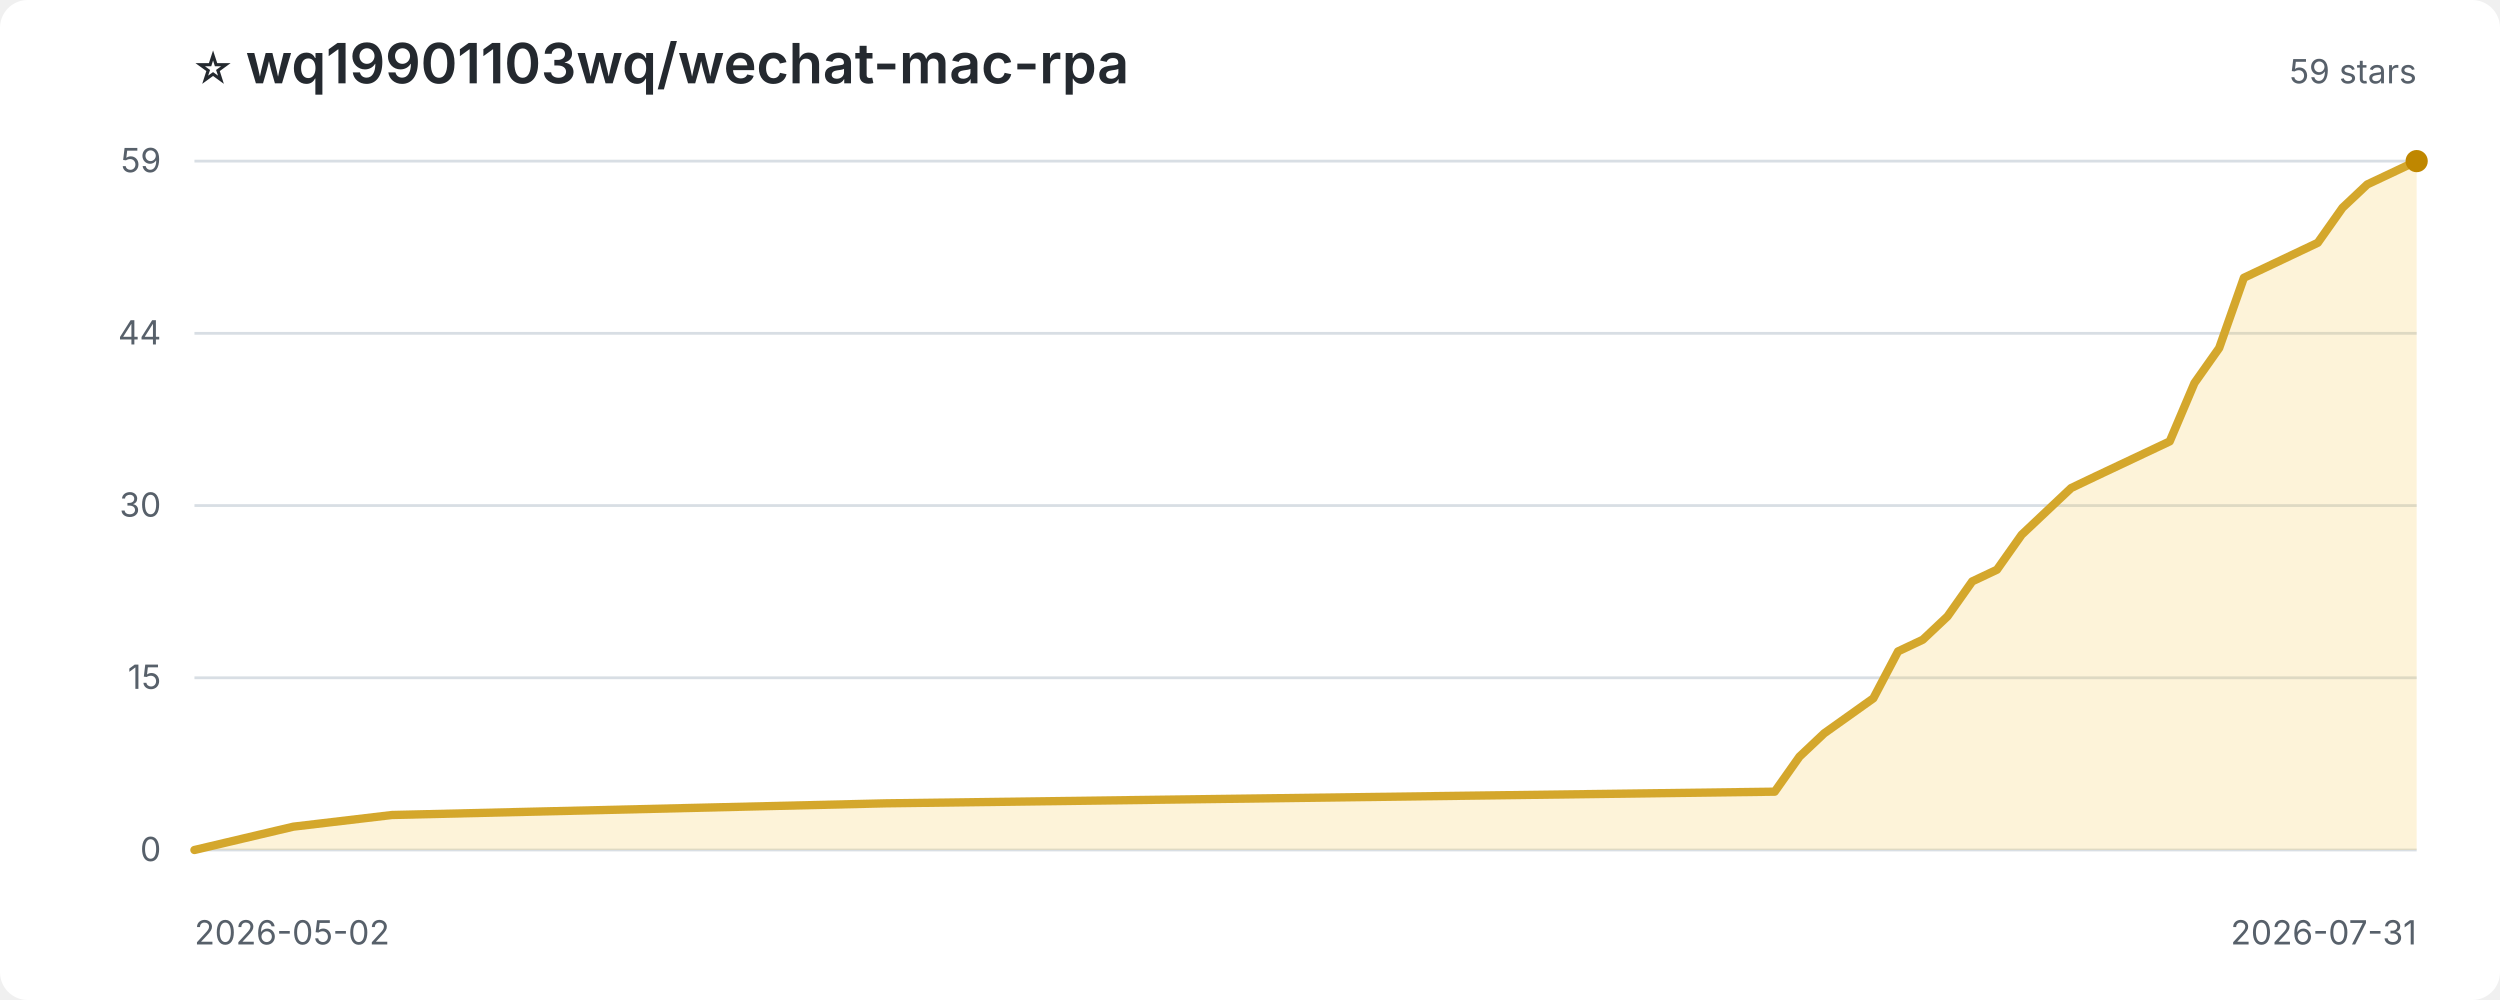
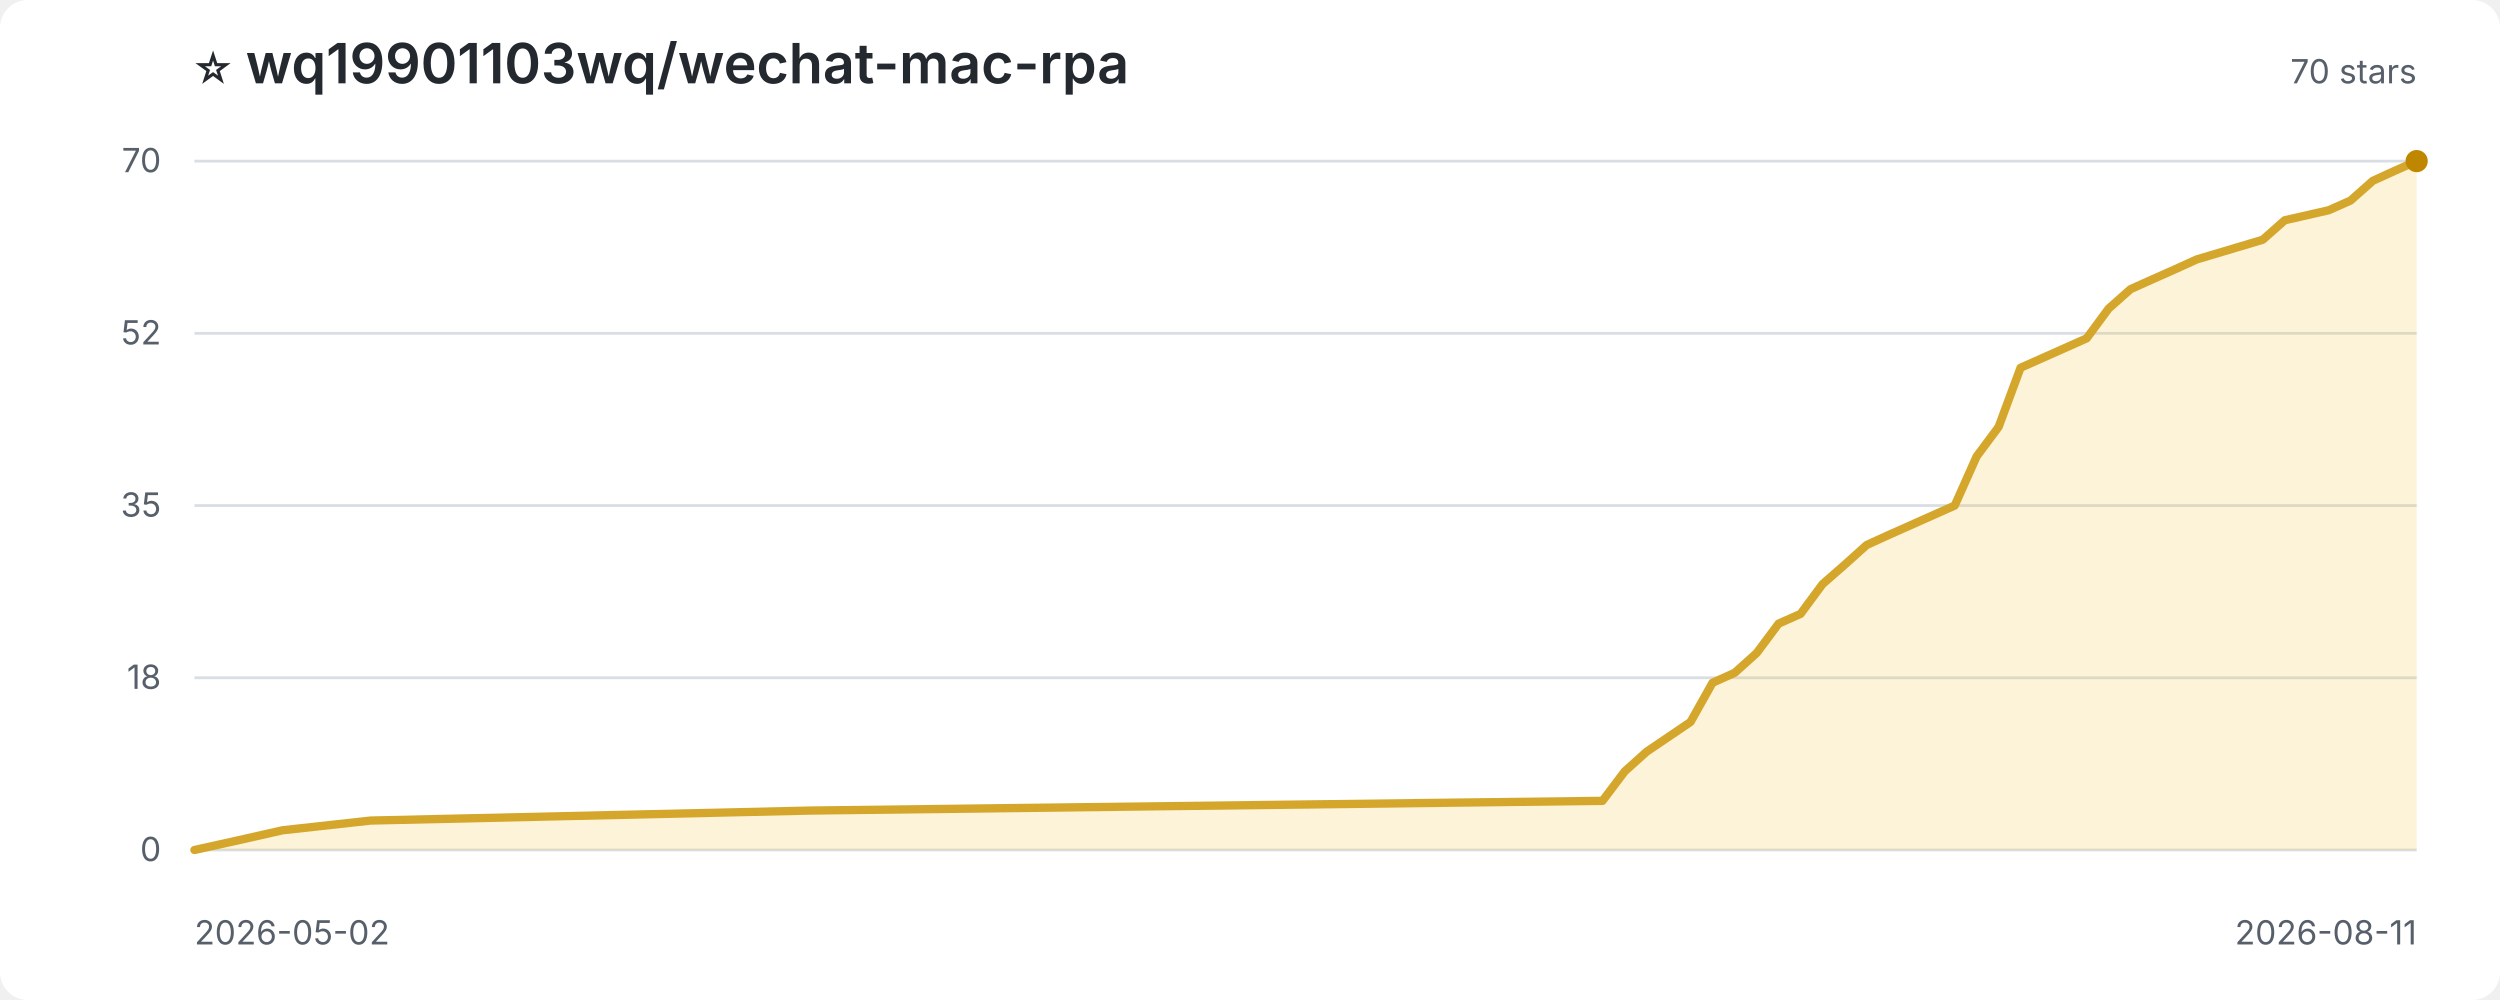
<svg xmlns="http://www.w3.org/2000/svg" width="900" height="360" viewBox="0 0 900 360" role="img" aria-label="Star history for wq19901103wq/wechat-mac-rpa">
  <style>
:root{color-scheme:light dark}.bg{fill:#fff}.title{fill:#24292f;font:600 20px -apple-system,BlinkMacSystemFont,'Segoe UI',sans-serif}.sub,.axis{fill:#57606a;font:12px -apple-system,BlinkMacSystemFont,'Segoe UI',sans-serif}.grid{stroke:#d8dee4;stroke-width:1}.area{fill:#f5c542;opacity:.2}.line{fill:none;stroke:#d4a72c;stroke-width:3;stroke-linejoin:round;stroke-linecap:round}.point{fill:#bf8700}
@media(prefers-color-scheme:dark){.bg{fill:#0d1117}.title{fill:#f0f6fc}.sub,.axis{fill:#8c959f}.grid{stroke:#30363d}.area{fill:#d29922;opacity:.18}.line{stroke:#e3b341}.point{fill:#f2cc60}}
</style>
  <rect class="bg" width="100%" height="100%" rx="10" />
  <text class="title" x="70" y="30">⭐ wq19901103wq/wechat-mac-rpa</text>
-   <text class="sub" x="870" y="30" text-anchor="end">59 stars</text>
+   <text class="sub" x="870" y="30" text-anchor="end">70 stars</text>
  <line class="grid" x1="70" y1="306.0" x2="870" y2="306.0" />
  <text class="axis" x="58" y="310.0" text-anchor="end">0</text>
  <line class="grid" x1="70" y1="244.0" x2="870" y2="244.0" />
-   <text class="axis" x="58" y="248.0" text-anchor="end">15</text>
+   <text class="axis" x="58" y="248.0" text-anchor="end">18</text>
  <line class="grid" x1="70" y1="182.0" x2="870" y2="182.0" />
-   <text class="axis" x="58" y="186.0" text-anchor="end">30</text>
+   <text class="axis" x="58" y="186.0" text-anchor="end">35</text>
  <line class="grid" x1="70" y1="120.0" x2="870" y2="120.0" />
-   <text class="axis" x="58" y="124.0" text-anchor="end">44</text>
+   <text class="axis" x="58" y="124.0" text-anchor="end">52</text>
  <line class="grid" x1="70" y1="58.0" x2="870" y2="58.0" />
-   <text class="axis" x="58" y="62.0" text-anchor="end">59</text>
-   <path class="area" d="M 70.0 306.0 L 70.0 306.0 L 87.8 301.8 L 105.6 297.6 L 141.1 293.4 L 318.9 289.2 L 638.9 285.0 L 647.8 272.4 L 656.7 264.0 L 674.4 251.4 L 683.3 234.5 L 692.2 230.3 L 701.1 221.9 L 710.0 209.3 L 718.9 205.1 L 727.8 192.5 L 736.7 184.1 L 745.6 175.7 L 754.4 171.5 L 781.1 158.9 L 790.0 137.9 L 798.9 125.3 L 807.8 100.0 L 834.4 87.4 L 843.3 74.8 L 852.2 66.4 L 861.1 62.2 L 870.0 58.0 L 870.0 306.0 Z" />
-   <path class="line" d="M 70.0 306.0 L 87.8 301.8 L 105.6 297.6 L 141.1 293.4 L 318.9 289.2 L 638.9 285.0 L 647.8 272.4 L 656.7 264.0 L 674.4 251.4 L 683.3 234.5 L 692.2 230.3 L 701.1 221.9 L 710.0 209.3 L 718.9 205.1 L 727.8 192.5 L 736.7 184.1 L 745.6 175.7 L 754.4 171.5 L 781.1 158.9 L 790.0 137.9 L 798.9 125.3 L 807.8 100.0 L 834.4 87.4 L 843.3 74.8 L 852.2 66.4 L 861.1 62.2 L 870.0 58.0" />
+   <text class="axis" x="58" y="62.0" text-anchor="end">70</text>
+   <path class="area" d="M 70.0 306.0 L 70.0 306.0 L 85.8 302.5 L 101.7 298.9 L 133.4 295.4 L 291.8 291.8 L 576.9 288.3 L 584.9 277.7 L 592.8 270.6 L 608.6 259.9 L 616.5 245.8 L 624.5 242.2 L 632.4 235.1 L 640.3 224.5 L 648.2 221.0 L 656.1 210.3 L 664.1 203.3 L 672.0 196.2 L 679.9 192.6 L 703.7 182.0 L 711.6 164.3 L 719.5 153.7 L 727.4 132.4 L 751.2 121.8 L 759.1 111.1 L 767.0 104.1 L 775.0 100.5 L 782.9 97.0 L 790.8 93.4 L 814.6 86.3 L 822.5 79.3 L 838.3 75.7 L 846.2 72.2 L 854.2 65.1 L 862.1 61.5 L 870.0 58.0 L 870.0 306.0 Z" />
+   <path class="line" d="M 70.0 306.0 L 85.8 302.5 L 101.7 298.9 L 133.4 295.4 L 291.8 291.8 L 576.9 288.3 L 584.9 277.7 L 592.8 270.6 L 608.6 259.9 L 616.5 245.8 L 624.5 242.2 L 632.4 235.1 L 640.3 224.5 L 648.2 221.0 L 656.1 210.3 L 664.1 203.3 L 672.0 196.2 L 679.9 192.6 L 703.7 182.0 L 711.6 164.3 L 719.5 153.7 L 727.4 132.4 L 751.2 121.8 L 759.1 111.1 L 767.0 104.1 L 775.0 100.5 L 782.9 97.0 L 790.8 93.4 L 814.6 86.3 L 822.5 79.3 L 838.3 75.7 L 846.2 72.2 L 854.2 65.1 L 862.1 61.5 L 870.0 58.0" />
  <circle class="point" cx="870.0" cy="58.0" r="4" />
  <text class="axis" x="70" y="340">2026-05-02</text>
-   <text class="axis" x="870" y="340" text-anchor="end">2026-07-31</text>
+   <text class="axis" x="870" y="340" text-anchor="end">2026-08-11</text>
</svg>
